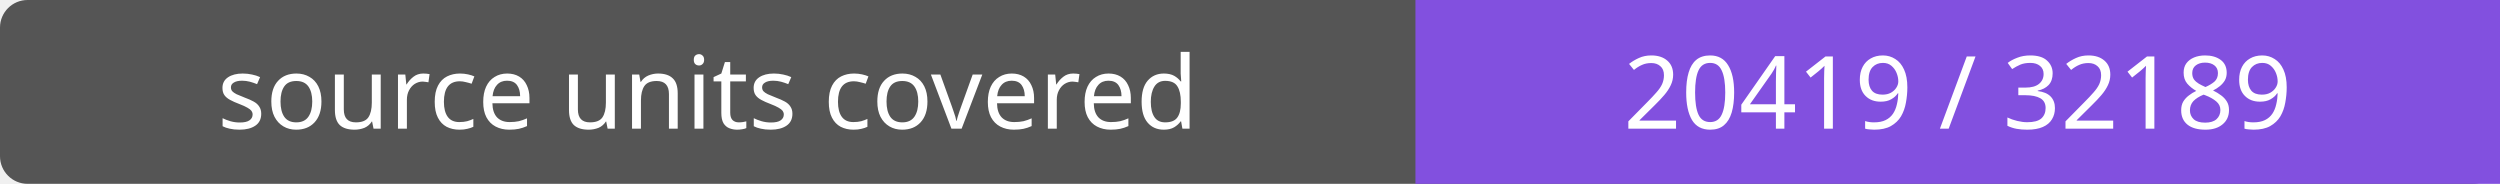
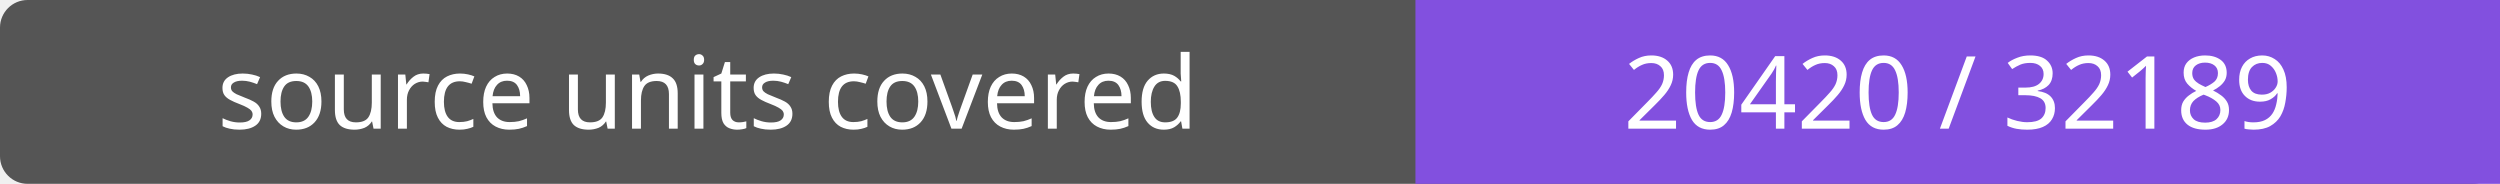
- <svg xmlns="http://www.w3.org/2000/svg" width="272" height="20" role="img" aria-label="source units covered: 20419 / 32189">
+ <svg xmlns="http://www.w3.org/2000/svg" width="272" height="20" role="img" aria-label="source units covered: 20420 / 32189">
  <rect width="272" height="20" rx="3" fill="#555" />
  <path fill="#8250df" d="M154 0h118v20H154z" />
  <g fill="#fff" text-anchor="middle" font-family="Verdana,sans-serif" font-size="11">
    <text x="77.0" y="14">source units covered</text>
-     <text x="213.0" y="14">20419 / 32189</text>
+     <text x="213.0" y="14">20420 / 32189</text>
  </g>
</svg>
